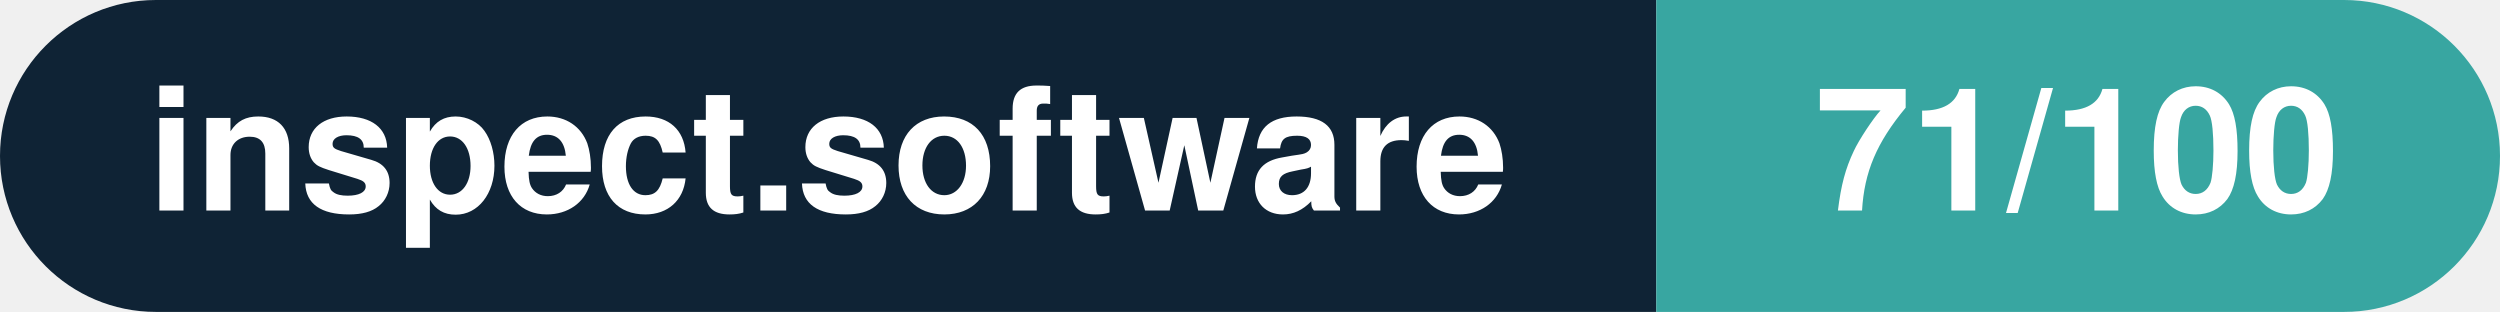
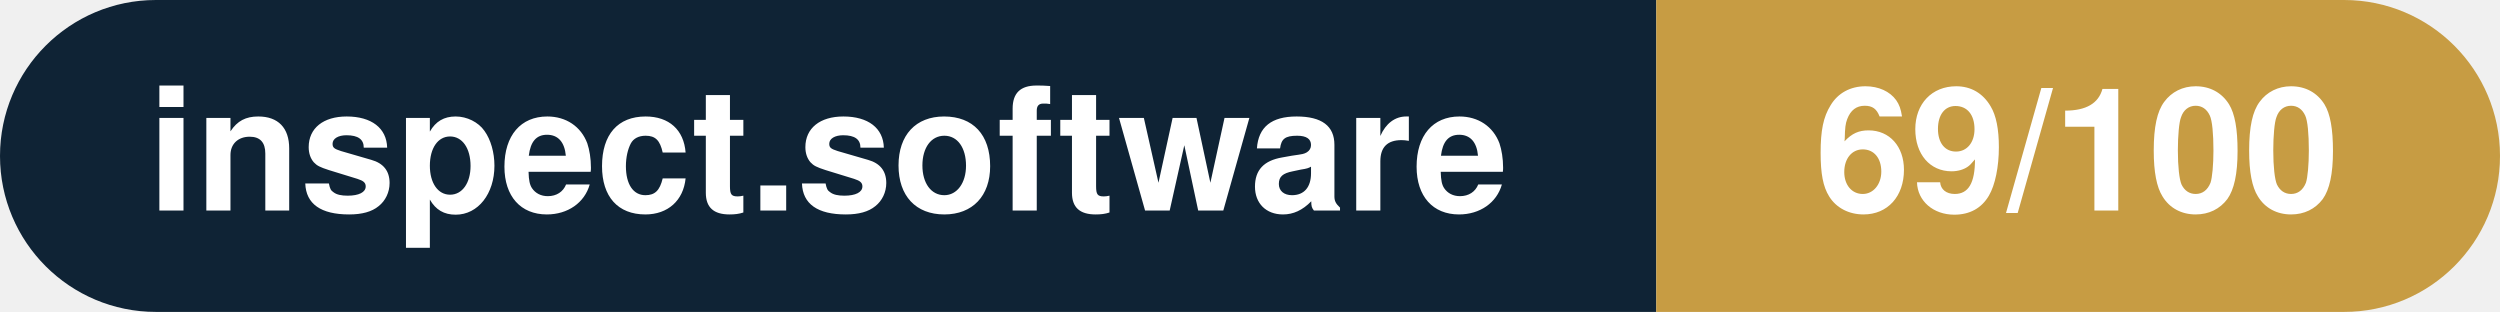
- <svg xmlns="http://www.w3.org/2000/svg" width="160.3" height="20" viewBox="0 0 160.3 20" role="img" aria-label="inspect.software: 71/100">
+ <svg xmlns="http://www.w3.org/2000/svg" width="160.3" height="20" viewBox="0 0 160.3 20" role="img" aria-label="inspect.software: 69/100">
  <clipPath id="rnd">
    <rect width="160.3" height="20" rx="10.0" fill="#fff" />
  </clipPath>
  <g clip-path="url(#rnd)">
    <rect width="106.2" height="20" fill="#0f2335" />
-     <rect x="106.2" width="54.1" height="20" fill="#38a6a1" />
+     <rect x="106.2" width="54.1" height="20" fill="#c79c43" />
  </g>
  <g fill="#fff" text-anchor="middle" font-family="Helvetica Neue,Helvetica,Arial,sans-serif" font-size="11">
    <text x="53.1" y="13.5" font-weight="600">inspect.software</text>
-     <text x="133.2" y="13.5" font-weight="700">71/100</text>
+     <text x="133.2" y="13.5" font-weight="700">69/100</text>
  </g>
</svg>
